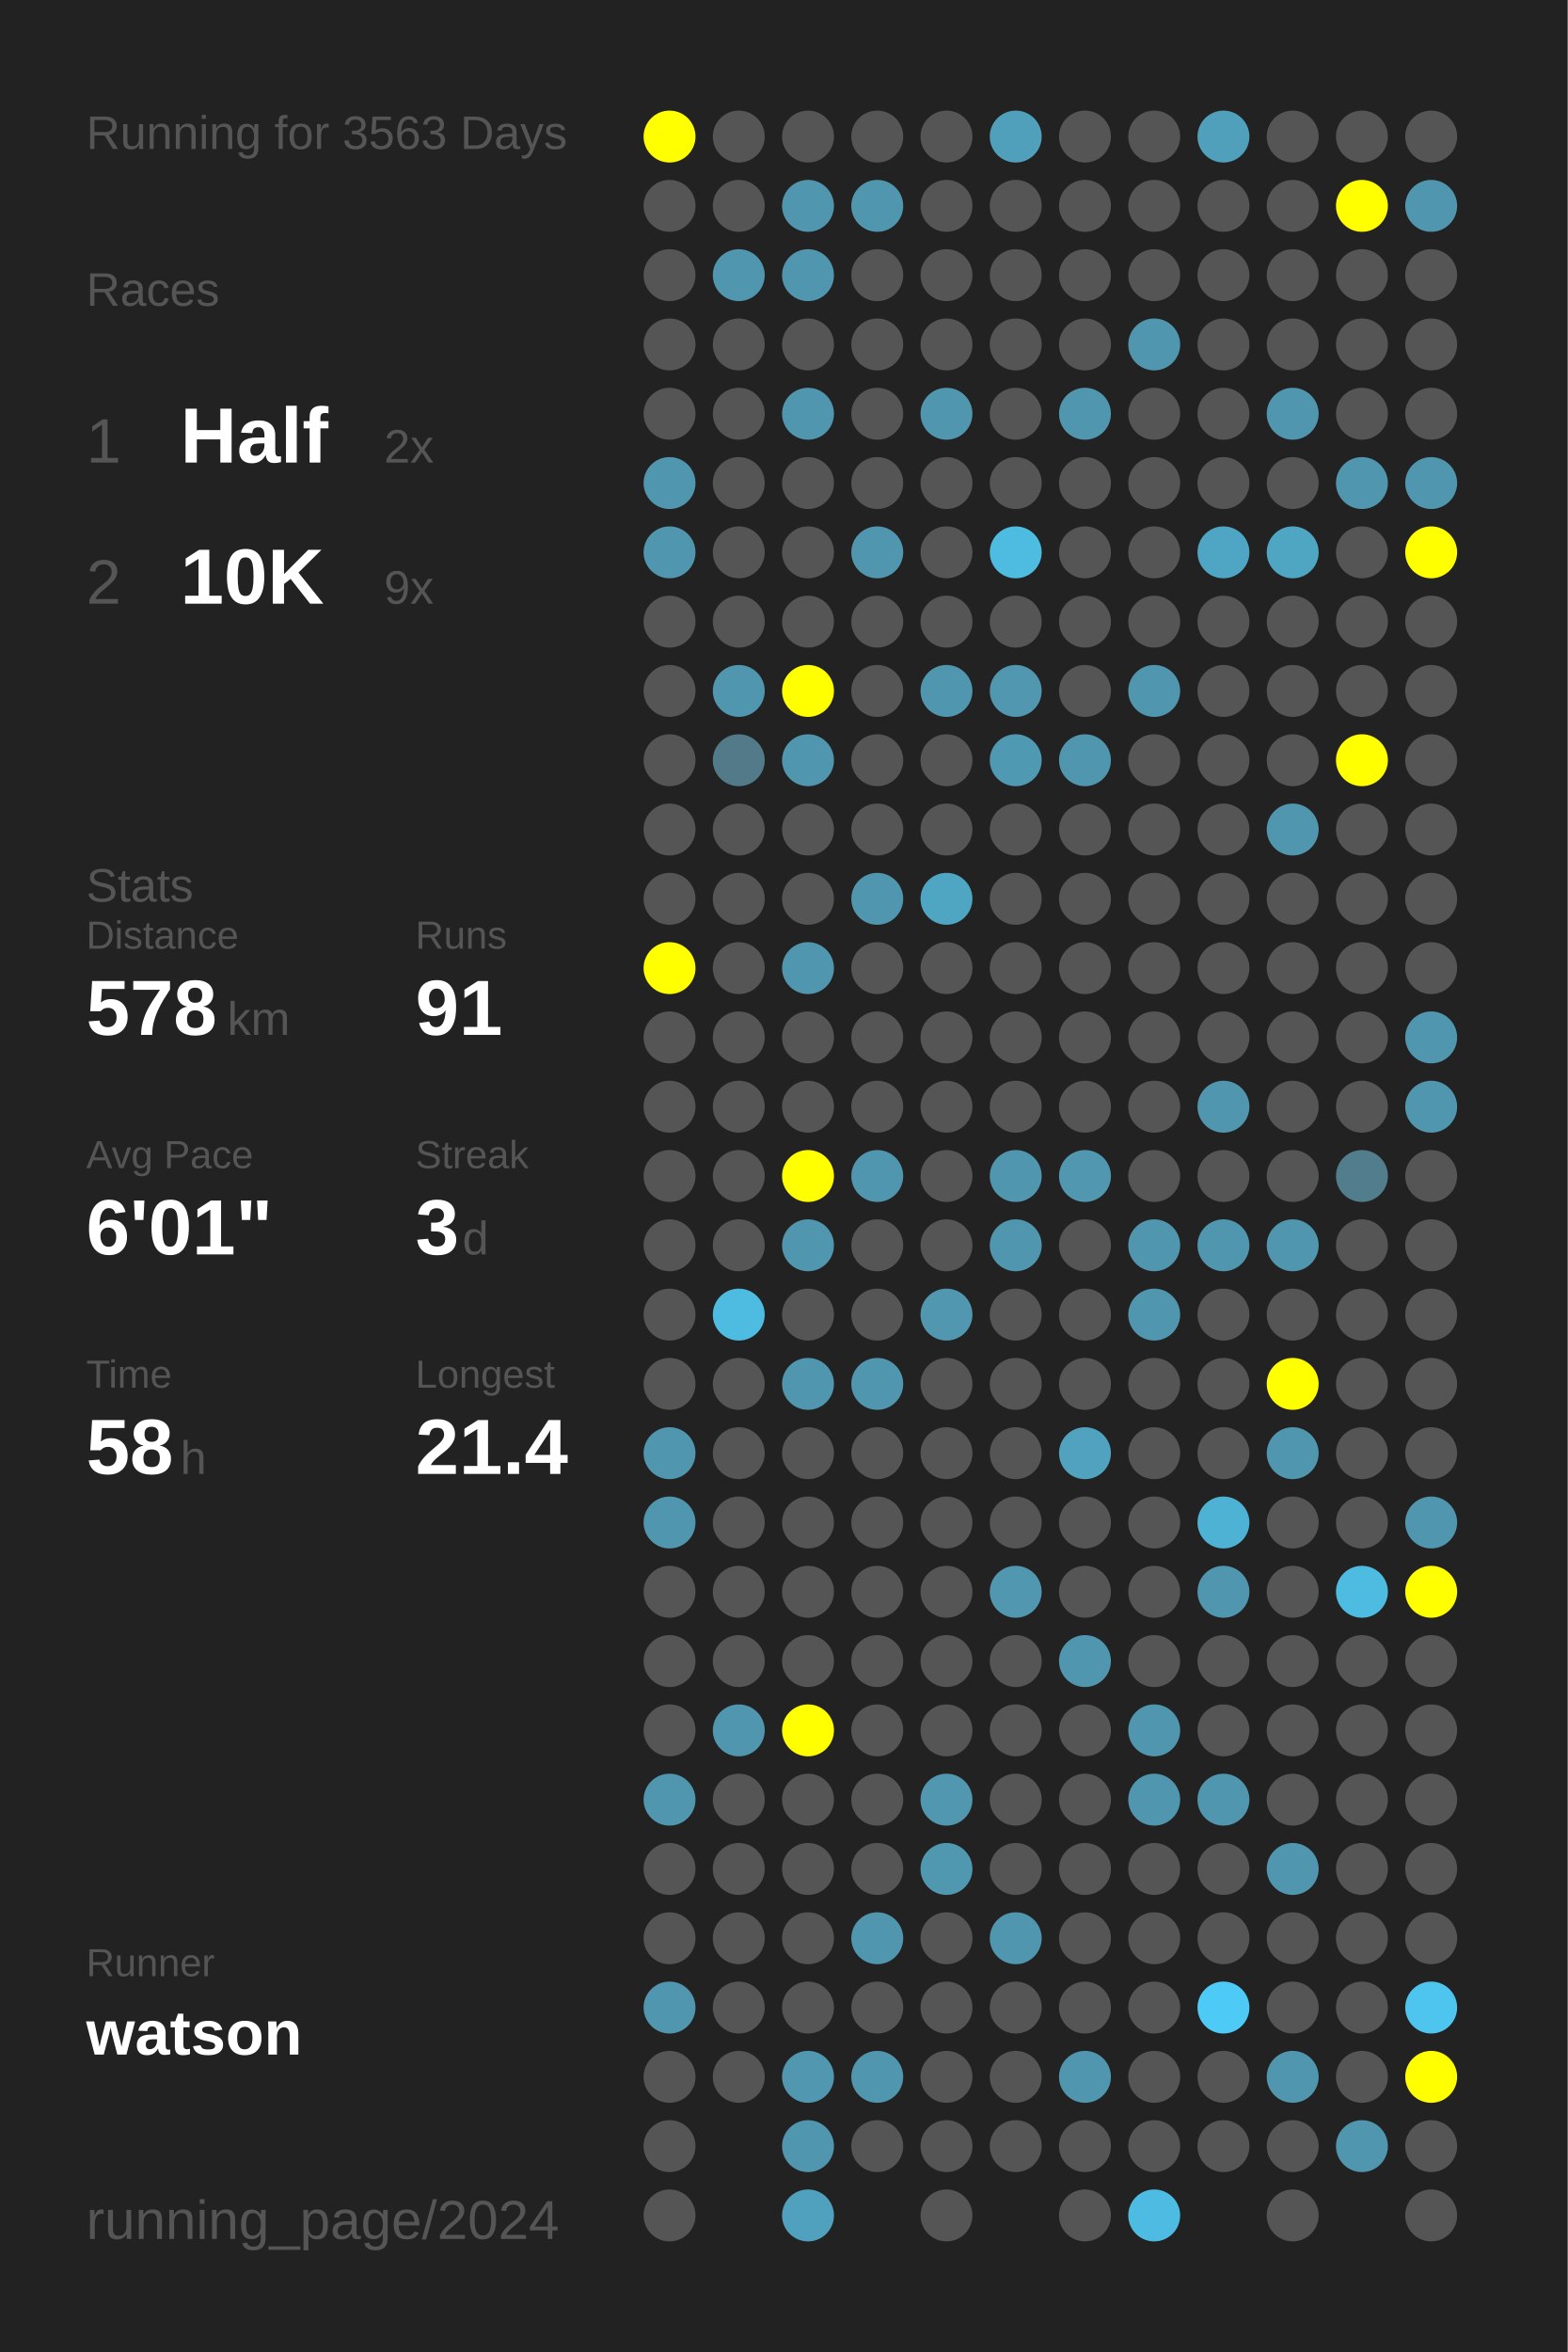
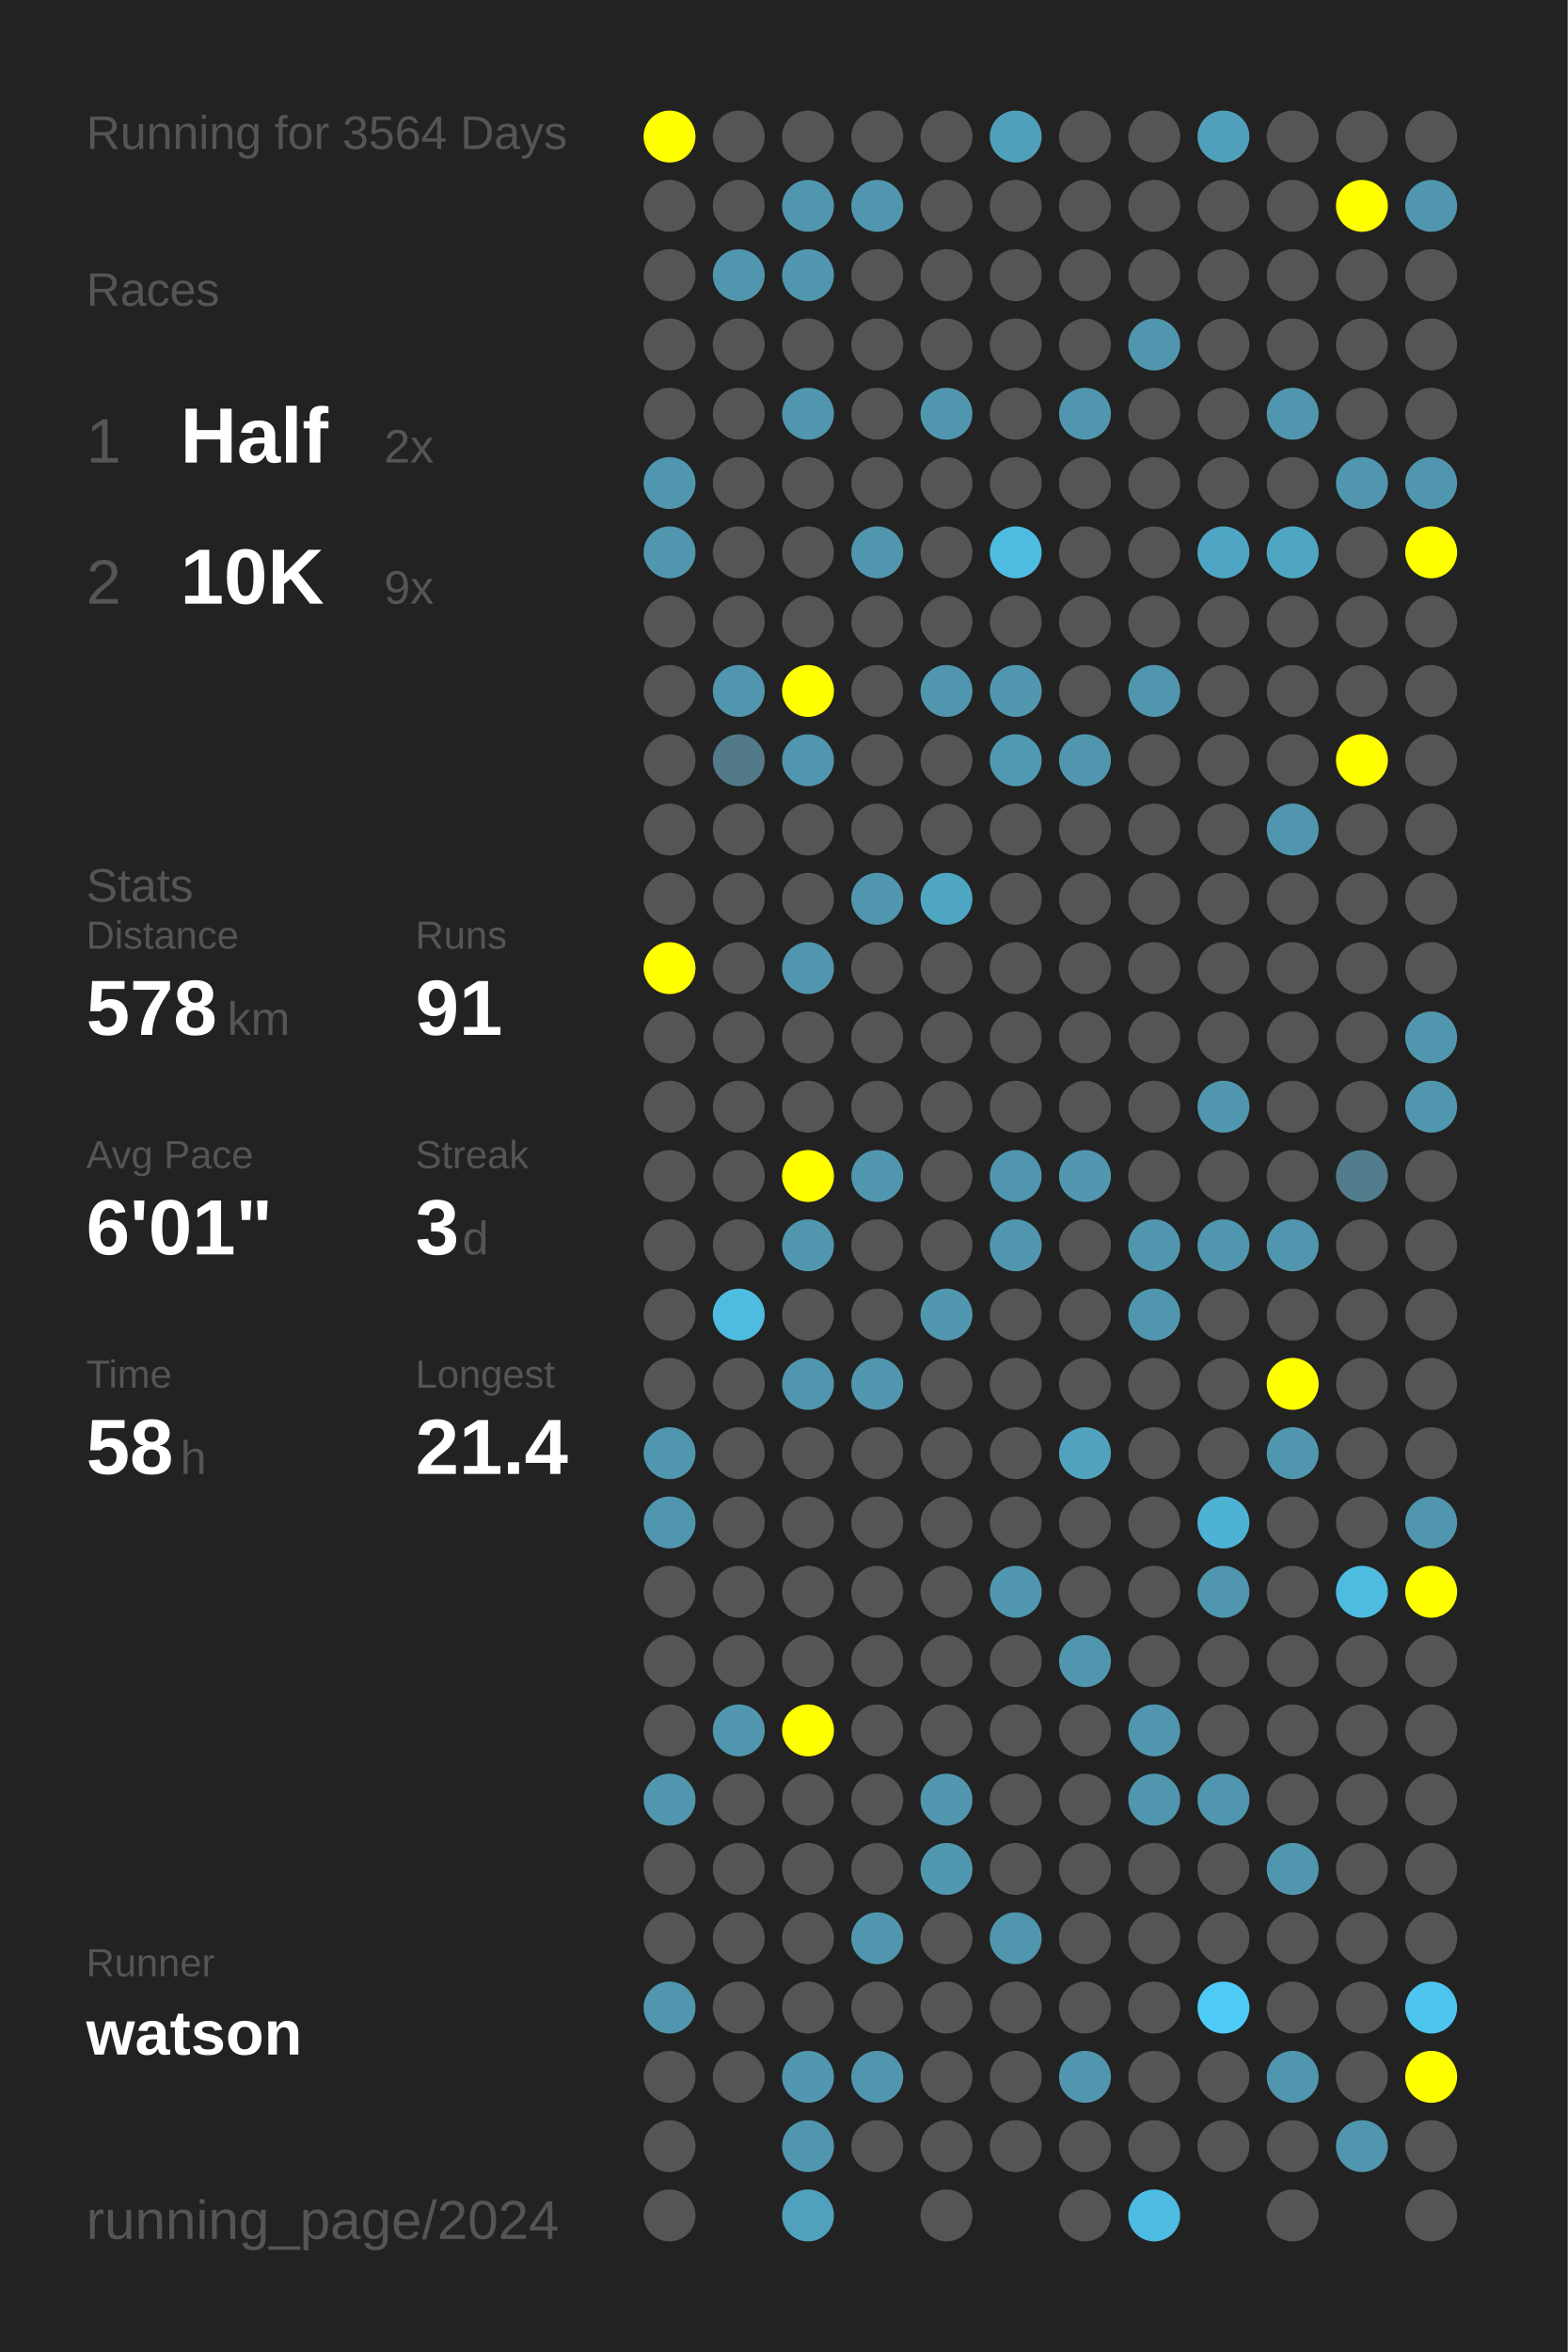
<svg xmlns="http://www.w3.org/2000/svg" baseProfile="full" height="300mm" version="1.1" viewBox="0,0,200,300" width="200mm">
  <defs />
  <rect fill="#222222" height="300" width="200" x="0" y="0" />
-   <text fill="#555555" style="font-size:6px; font-family:Arial;" x="11" y="19">Running for 3563 Days</text>
+   <text fill="#555555" style="font-size:6px; font-family:Arial;" x="11" y="19">Running for 3564 Days</text>
  <text fill="#555555" style="font-size:6px; font-family:Arial;" x="11" y="39">Races</text>
  <text fill="#555555" style="font-size:8px; font-family:Arial;" x="11" y="59">1</text>
  <text fill="#FFFFFF" style="font-size:10px; font-family:Arial; font-weight:bold;" x="23" y="59">Half</text>
  <text fill="#555555" style="font-size:6px; font-family:Arial;" x="49" y="59">2x</text>
  <text fill="#555555" style="font-size:8px; font-family:Arial;" x="11" y="77">2</text>
  <text fill="#FFFFFF" style="font-size:10px; font-family:Arial; font-weight:bold;" x="23" y="77">10K</text>
  <text fill="#555555" style="font-size:6px; font-family:Arial;" x="49" y="77">9x</text>
  <text fill="#555555" style="font-size:6px; font-family:Arial;" x="11" y="115">Stats</text>
  <text fill="#555555" style="font-size:5px; font-family:Arial;" x="11" y="121">Distance</text>
  <text fill="#FFFFFF" style="font-size:10px; font-family:Arial; font-weight:bold;" x="11" y="132">578</text>
  <text fill="#555555" style="font-size:6px; font-family:Arial;" x="29" y="132">km</text>
  <text fill="#555555" style="font-size:5px; font-family:Arial;" x="53" y="121">Runs</text>
  <text fill="#FFFFFF" style="font-size:10px; font-family:Arial; font-weight:bold;" x="53" y="132">91</text>
  <text fill="#555555" style="font-size:5px; font-family:Arial;" x="11" y="149">Avg Pace</text>
  <text fill="#FFFFFF" style="font-size:10px; font-family:Arial; font-weight:bold;" x="11" y="160">6'01"</text>
  <text fill="#555555" style="font-size:5px; font-family:Arial;" x="53" y="149">Streak</text>
  <text fill="#FFFFFF" style="font-size:10px; font-family:Arial; font-weight:bold;" x="53" y="160">3</text>
  <text fill="#555555" style="font-size:6px; font-family:Arial;" x="59" y="160">d</text>
  <text fill="#555555" style="font-size:5px; font-family:Arial;" x="11" y="177">Time</text>
  <text fill="#FFFFFF" style="font-size:10px; font-family:Arial; font-weight:bold;" x="11" y="188">58</text>
  <text fill="#555555" style="font-size:6px; font-family:Arial;" x="23" y="188">h</text>
  <text fill="#555555" style="font-size:5px; font-family:Arial;" x="53" y="177">Longest</text>
  <text fill="#FFFFFF" style="font-size:10px; font-family:Arial; font-weight:bold;" x="53" y="188">21.4</text>
  <text fill="#555555" style="font-size:5px; font-family:Arial;" x="11" y="252.065">Runner</text>
  <text fill="#FFFFFF" style="font-size:8px; font-family:Arial; font-weight:bold;" x="11" y="262.065">watson</text>
  <text fill="#555555" style="font-size:7px; font-family:Arial;" x="11" y="285.581">running_page/2024</text>
  <circle cx="85.417" cy="17.419" fill="#FFFF00" r="3.312" />
  <circle cx="85.417" cy="26.258" fill="#555555" r="3.312" />
  <circle cx="85.417" cy="35.097" fill="#555555" r="3.312" />
  <circle cx="85.417" cy="43.935" fill="#555555" r="3.312" />
  <circle cx="85.417" cy="52.774" fill="#555555" r="3.312" />
  <circle cx="85.417" cy="61.613" fill="#5096ae" r="3.312" />
  <circle cx="85.417" cy="70.452" fill="#5096ae" r="3.312" />
  <circle cx="85.417" cy="79.29" fill="#555555" r="3.312" />
  <circle cx="85.417" cy="88.129" fill="#555555" r="3.312" />
  <circle cx="85.417" cy="96.968" fill="#555555" r="3.312" />
  <circle cx="85.417" cy="105.806" fill="#555555" r="3.312" />
  <circle cx="85.417" cy="114.645" fill="#555555" r="3.312" />
  <circle cx="85.417" cy="123.484" fill="#FFFF00" r="3.312" />
  <circle cx="85.417" cy="132.323" fill="#555555" r="3.312" />
  <circle cx="85.417" cy="141.161" fill="#555555" r="3.312" />
  <circle cx="85.417" cy="150" fill="#555555" r="3.312" />
  <circle cx="85.417" cy="158.839" fill="#555555" r="3.312" />
  <circle cx="85.417" cy="167.677" fill="#555555" r="3.312" />
  <circle cx="85.417" cy="176.516" fill="#555555" r="3.312" />
  <circle cx="85.417" cy="185.355" fill="#5096ae" r="3.312" />
  <circle cx="85.417" cy="194.194" fill="#5096ae" r="3.312" />
  <circle cx="85.417" cy="203.032" fill="#555555" r="3.312" />
  <circle cx="85.417" cy="211.871" fill="#555555" r="3.312" />
  <circle cx="85.417" cy="220.71" fill="#555555" r="3.312" />
  <circle cx="85.417" cy="229.548" fill="#5096ae" r="3.312" />
  <circle cx="85.417" cy="238.387" fill="#555555" r="3.312" />
  <circle cx="85.417" cy="247.226" fill="#555555" r="3.312" />
  <circle cx="85.417" cy="256.065" fill="#5096ae" r="3.312" />
  <circle cx="85.417" cy="264.903" fill="#555555" r="3.312" />
  <circle cx="85.417" cy="273.742" fill="#555555" r="3.312" />
  <circle cx="85.417" cy="282.581" fill="#555555" r="3.312" />
  <circle cx="94.25" cy="17.419" fill="#555555" r="3.312" />
  <circle cx="94.25" cy="26.258" fill="#555555" r="3.312" />
  <circle cx="94.25" cy="35.097" fill="#5096ae" r="3.312" />
  <circle cx="94.25" cy="43.935" fill="#555555" r="3.312" />
  <circle cx="94.25" cy="52.774" fill="#555555" r="3.312" />
  <circle cx="94.25" cy="61.613" fill="#555555" r="3.312" />
  <circle cx="94.25" cy="70.452" fill="#555555" r="3.312" />
  <circle cx="94.25" cy="79.29" fill="#555555" r="3.312" />
  <circle cx="94.25" cy="88.129" fill="#5096ae" r="3.312" />
  <circle cx="94.25" cy="96.968" fill="#527a88" r="3.312" />
  <circle cx="94.25" cy="105.806" fill="#555555" r="3.312" />
  <circle cx="94.25" cy="114.645" fill="#555555" r="3.312" />
  <circle cx="94.25" cy="123.484" fill="#555555" r="3.312" />
  <circle cx="94.25" cy="132.323" fill="#555555" r="3.312" />
  <circle cx="94.25" cy="141.161" fill="#555555" r="3.312" />
  <circle cx="94.25" cy="150" fill="#555555" r="3.312" />
  <circle cx="94.25" cy="158.839" fill="#555555" r="3.312" />
  <circle cx="94.25" cy="167.677" fill="#4ebce1" r="3.312" />
  <circle cx="94.25" cy="176.516" fill="#555555" r="3.312" />
  <circle cx="94.25" cy="185.355" fill="#555555" r="3.312" />
  <circle cx="94.25" cy="194.194" fill="#555555" r="3.312" />
  <circle cx="94.25" cy="203.032" fill="#555555" r="3.312" />
  <circle cx="94.25" cy="211.871" fill="#555555" r="3.312" />
  <circle cx="94.25" cy="220.71" fill="#5096ae" r="3.312" />
  <circle cx="94.25" cy="229.548" fill="#555555" r="3.312" />
  <circle cx="94.25" cy="238.387" fill="#555555" r="3.312" />
  <circle cx="94.25" cy="247.226" fill="#555555" r="3.312" />
  <circle cx="94.25" cy="256.065" fill="#555555" r="3.312" />
  <circle cx="94.25" cy="264.903" fill="#555555" r="3.312" />
  <circle cx="103.083" cy="17.419" fill="#555555" r="3.312" />
  <circle cx="103.083" cy="26.258" fill="#5096ae" r="3.312" />
  <circle cx="103.083" cy="35.097" fill="#5096ae" r="3.312" />
  <circle cx="103.083" cy="43.935" fill="#555555" r="3.312" />
  <circle cx="103.083" cy="52.774" fill="#5096ae" r="3.312" />
  <circle cx="103.083" cy="61.613" fill="#555555" r="3.312" />
  <circle cx="103.083" cy="70.452" fill="#555555" r="3.312" />
  <circle cx="103.083" cy="79.29" fill="#555555" r="3.312" />
  <circle cx="103.083" cy="88.129" fill="#FFFF00" r="3.312" />
  <circle cx="103.083" cy="96.968" fill="#5096ae" r="3.312" />
  <circle cx="103.083" cy="105.806" fill="#555555" r="3.312" />
  <circle cx="103.083" cy="114.645" fill="#555555" r="3.312" />
  <circle cx="103.083" cy="123.484" fill="#5096ae" r="3.312" />
  <circle cx="103.083" cy="132.323" fill="#555555" r="3.312" />
  <circle cx="103.083" cy="141.161" fill="#555555" r="3.312" />
  <circle cx="103.083" cy="150" fill="#FFFF00" r="3.312" />
  <circle cx="103.083" cy="158.839" fill="#5096ae" r="3.312" />
  <circle cx="103.083" cy="167.677" fill="#555555" r="3.312" />
  <circle cx="103.083" cy="176.516" fill="#5096ae" r="3.312" />
  <circle cx="103.083" cy="185.355" fill="#555555" r="3.312" />
  <circle cx="103.083" cy="194.194" fill="#555555" r="3.312" />
  <circle cx="103.083" cy="203.032" fill="#555555" r="3.312" />
  <circle cx="103.083" cy="211.871" fill="#555555" r="3.312" />
  <circle cx="103.083" cy="220.71" fill="#FFFF00" r="3.312" />
  <circle cx="103.083" cy="229.548" fill="#555555" r="3.312" />
  <circle cx="103.083" cy="238.387" fill="#555555" r="3.312" />
  <circle cx="103.083" cy="247.226" fill="#555555" r="3.312" />
  <circle cx="103.083" cy="256.065" fill="#555555" r="3.312" />
  <circle cx="103.083" cy="264.903" fill="#5097af" r="3.312" />
  <circle cx="103.083" cy="273.742" fill="#5096ae" r="3.312" />
  <circle cx="103.083" cy="282.581" fill="#50a1bd" r="3.312" />
  <circle cx="111.917" cy="17.419" fill="#555555" r="3.312" />
  <circle cx="111.917" cy="26.258" fill="#5096ae" r="3.312" />
  <circle cx="111.917" cy="35.097" fill="#555555" r="3.312" />
  <circle cx="111.917" cy="43.935" fill="#555555" r="3.312" />
  <circle cx="111.917" cy="52.774" fill="#555555" r="3.312" />
  <circle cx="111.917" cy="61.613" fill="#555555" r="3.312" />
  <circle cx="111.917" cy="70.452" fill="#5096ae" r="3.312" />
  <circle cx="111.917" cy="79.29" fill="#555555" r="3.312" />
  <circle cx="111.917" cy="88.129" fill="#555555" r="3.312" />
  <circle cx="111.917" cy="96.968" fill="#555555" r="3.312" />
  <circle cx="111.917" cy="105.806" fill="#555555" r="3.312" />
  <circle cx="111.917" cy="114.645" fill="#5096ae" r="3.312" />
  <circle cx="111.917" cy="123.484" fill="#555555" r="3.312" />
  <circle cx="111.917" cy="132.323" fill="#555555" r="3.312" />
  <circle cx="111.917" cy="141.161" fill="#555555" r="3.312" />
  <circle cx="111.917" cy="150" fill="#5096ae" r="3.312" />
  <circle cx="111.917" cy="158.839" fill="#555555" r="3.312" />
  <circle cx="111.917" cy="167.677" fill="#555555" r="3.312" />
  <circle cx="111.917" cy="176.516" fill="#5096ae" r="3.312" />
  <circle cx="111.917" cy="185.355" fill="#555555" r="3.312" />
  <circle cx="111.917" cy="194.194" fill="#555555" r="3.312" />
  <circle cx="111.917" cy="203.032" fill="#555555" r="3.312" />
  <circle cx="111.917" cy="211.871" fill="#555555" r="3.312" />
  <circle cx="111.917" cy="220.71" fill="#555555" r="3.312" />
  <circle cx="111.917" cy="229.548" fill="#555555" r="3.312" />
  <circle cx="111.917" cy="238.387" fill="#555555" r="3.312" />
  <circle cx="111.917" cy="247.226" fill="#5096ae" r="3.312" />
  <circle cx="111.917" cy="256.065" fill="#555555" r="3.312" />
  <circle cx="111.917" cy="264.903" fill="#5096ae" r="3.312" />
  <circle cx="111.917" cy="273.742" fill="#555555" r="3.312" />
  <circle cx="120.75" cy="17.419" fill="#555555" r="3.312" />
  <circle cx="120.75" cy="26.258" fill="#555555" r="3.312" />
  <circle cx="120.75" cy="35.097" fill="#555555" r="3.312" />
  <circle cx="120.75" cy="43.935" fill="#555555" r="3.312" />
  <circle cx="120.75" cy="52.774" fill="#5096ae" r="3.312" />
  <circle cx="120.75" cy="61.613" fill="#555555" r="3.312" />
  <circle cx="120.75" cy="70.452" fill="#555555" r="3.312" />
  <circle cx="120.75" cy="79.29" fill="#555555" r="3.312" />
  <circle cx="120.75" cy="88.129" fill="#5096ae" r="3.312" />
  <circle cx="120.75" cy="96.968" fill="#555555" r="3.312" />
  <circle cx="120.75" cy="105.806" fill="#555555" r="3.312" />
  <circle cx="120.75" cy="114.645" fill="#4fa6c3" r="3.312" />
  <circle cx="120.75" cy="123.484" fill="#555555" r="3.312" />
  <circle cx="120.75" cy="132.323" fill="#555555" r="3.312" />
  <circle cx="120.75" cy="141.161" fill="#555555" r="3.312" />
  <circle cx="120.75" cy="150" fill="#555555" r="3.312" />
  <circle cx="120.75" cy="158.839" fill="#555555" r="3.312" />
  <circle cx="120.75" cy="167.677" fill="#5097af" r="3.312" />
  <circle cx="120.75" cy="176.516" fill="#555555" r="3.312" />
  <circle cx="120.75" cy="185.355" fill="#555555" r="3.312" />
  <circle cx="120.75" cy="194.194" fill="#555555" r="3.312" />
  <circle cx="120.75" cy="203.032" fill="#555555" r="3.312" />
  <circle cx="120.75" cy="211.871" fill="#555555" r="3.312" />
  <circle cx="120.75" cy="220.71" fill="#555555" r="3.312" />
  <circle cx="120.75" cy="229.548" fill="#5097af" r="3.312" />
  <circle cx="120.75" cy="238.387" fill="#5098b0" r="3.312" />
  <circle cx="120.75" cy="247.226" fill="#555555" r="3.312" />
  <circle cx="120.75" cy="256.065" fill="#555555" r="3.312" />
  <circle cx="120.75" cy="264.903" fill="#555555" r="3.312" />
  <circle cx="120.75" cy="273.742" fill="#555555" r="3.312" />
  <circle cx="120.75" cy="282.581" fill="#555555" r="3.312" />
  <circle cx="129.583" cy="17.419" fill="#50a0bb" r="3.312" />
  <circle cx="129.583" cy="26.258" fill="#555555" r="3.312" />
  <circle cx="129.583" cy="35.097" fill="#555555" r="3.312" />
  <circle cx="129.583" cy="43.935" fill="#555555" r="3.312" />
  <circle cx="129.583" cy="52.774" fill="#555555" r="3.312" />
  <circle cx="129.583" cy="61.613" fill="#555555" r="3.312" />
  <circle cx="129.583" cy="70.452" fill="#4ebce1" r="3.312" />
  <circle cx="129.583" cy="79.29" fill="#555555" r="3.312" />
  <circle cx="129.583" cy="88.129" fill="#5097af" r="3.312" />
  <circle cx="129.583" cy="96.968" fill="#5099b2" r="3.312" />
  <circle cx="129.583" cy="105.806" fill="#555555" r="3.312" />
  <circle cx="129.583" cy="114.645" fill="#555555" r="3.312" />
  <circle cx="129.583" cy="123.484" fill="#555555" r="3.312" />
  <circle cx="129.583" cy="132.323" fill="#555555" r="3.312" />
  <circle cx="129.583" cy="141.161" fill="#555555" r="3.312" />
  <circle cx="129.583" cy="150" fill="#5096ae" r="3.312" />
  <circle cx="129.583" cy="158.839" fill="#5096ae" r="3.312" />
  <circle cx="129.583" cy="167.677" fill="#555555" r="3.312" />
  <circle cx="129.583" cy="176.516" fill="#555555" r="3.312" />
  <circle cx="129.583" cy="185.355" fill="#555555" r="3.312" />
  <circle cx="129.583" cy="194.194" fill="#555555" r="3.312" />
  <circle cx="129.583" cy="203.032" fill="#5097af" r="3.312" />
  <circle cx="129.583" cy="211.871" fill="#555555" r="3.312" />
  <circle cx="129.583" cy="220.71" fill="#555555" r="3.312" />
  <circle cx="129.583" cy="229.548" fill="#555555" r="3.312" />
  <circle cx="129.583" cy="238.387" fill="#555555" r="3.312" />
  <circle cx="129.583" cy="247.226" fill="#5096ae" r="3.312" />
  <circle cx="129.583" cy="256.065" fill="#555555" r="3.312" />
  <circle cx="129.583" cy="264.903" fill="#555555" r="3.312" />
  <circle cx="129.583" cy="273.742" fill="#555555" r="3.312" />
  <circle cx="138.417" cy="17.419" fill="#555555" r="3.312" />
  <circle cx="138.417" cy="26.258" fill="#555555" r="3.312" />
  <circle cx="138.417" cy="35.097" fill="#555555" r="3.312" />
  <circle cx="138.417" cy="43.935" fill="#555555" r="3.312" />
  <circle cx="138.417" cy="52.774" fill="#5096ae" r="3.312" />
  <circle cx="138.417" cy="61.613" fill="#555555" r="3.312" />
  <circle cx="138.417" cy="70.452" fill="#555555" r="3.312" />
  <circle cx="138.417" cy="79.29" fill="#555555" r="3.312" />
  <circle cx="138.417" cy="88.129" fill="#555555" r="3.312" />
  <circle cx="138.417" cy="96.968" fill="#5096ae" r="3.312" />
  <circle cx="138.417" cy="105.806" fill="#555555" r="3.312" />
  <circle cx="138.417" cy="114.645" fill="#555555" r="3.312" />
  <circle cx="138.417" cy="123.484" fill="#555555" r="3.312" />
  <circle cx="138.417" cy="132.323" fill="#555555" r="3.312" />
  <circle cx="138.417" cy="141.161" fill="#555555" r="3.312" />
  <circle cx="138.417" cy="150" fill="#5097af" r="3.312" />
  <circle cx="138.417" cy="158.839" fill="#555555" r="3.312" />
  <circle cx="138.417" cy="167.677" fill="#555555" r="3.312" />
  <circle cx="138.417" cy="176.516" fill="#555555" r="3.312" />
  <circle cx="138.417" cy="185.355" fill="#50a2be" r="3.312" />
  <circle cx="138.417" cy="194.194" fill="#555555" r="3.312" />
  <circle cx="138.417" cy="203.032" fill="#555555" r="3.312" />
  <circle cx="138.417" cy="211.871" fill="#5096ae" r="3.312" />
  <circle cx="138.417" cy="220.71" fill="#555555" r="3.312" />
  <circle cx="138.417" cy="229.548" fill="#555555" r="3.312" />
  <circle cx="138.417" cy="238.387" fill="#555555" r="3.312" />
  <circle cx="138.417" cy="247.226" fill="#555555" r="3.312" />
  <circle cx="138.417" cy="256.065" fill="#555555" r="3.312" />
  <circle cx="138.417" cy="264.903" fill="#5096ae" r="3.312" />
  <circle cx="138.417" cy="273.742" fill="#555555" r="3.312" />
  <circle cx="138.417" cy="282.581" fill="#555555" r="3.312" />
  <circle cx="147.25" cy="17.419" fill="#555555" r="3.312" />
  <circle cx="147.25" cy="26.258" fill="#555555" r="3.312" />
  <circle cx="147.25" cy="35.097" fill="#555555" r="3.312" />
  <circle cx="147.25" cy="43.935" fill="#5096ae" r="3.312" />
  <circle cx="147.25" cy="52.774" fill="#555555" r="3.312" />
  <circle cx="147.25" cy="61.613" fill="#555555" r="3.312" />
  <circle cx="147.25" cy="70.452" fill="#555555" r="3.312" />
  <circle cx="147.25" cy="79.29" fill="#555555" r="3.312" />
  <circle cx="147.25" cy="88.129" fill="#5096ae" r="3.312" />
  <circle cx="147.25" cy="96.968" fill="#555555" r="3.312" />
  <circle cx="147.25" cy="105.806" fill="#555555" r="3.312" />
  <circle cx="147.25" cy="114.645" fill="#555555" r="3.312" />
  <circle cx="147.25" cy="123.484" fill="#555555" r="3.312" />
  <circle cx="147.25" cy="132.323" fill="#555555" r="3.312" />
  <circle cx="147.25" cy="141.161" fill="#555555" r="3.312" />
  <circle cx="147.25" cy="150" fill="#555555" r="3.312" />
  <circle cx="147.25" cy="158.839" fill="#5096ae" r="3.312" />
  <circle cx="147.25" cy="167.677" fill="#5096ae" r="3.312" />
  <circle cx="147.25" cy="176.516" fill="#555555" r="3.312" />
  <circle cx="147.25" cy="185.355" fill="#555555" r="3.312" />
  <circle cx="147.25" cy="194.194" fill="#555555" r="3.312" />
  <circle cx="147.25" cy="203.032" fill="#555555" r="3.312" />
  <circle cx="147.25" cy="211.871" fill="#555555" r="3.312" />
  <circle cx="147.25" cy="220.71" fill="#5096ae" r="3.312" />
  <circle cx="147.25" cy="229.548" fill="#5096ae" r="3.312" />
  <circle cx="147.25" cy="238.387" fill="#555555" r="3.312" />
  <circle cx="147.25" cy="247.226" fill="#555555" r="3.312" />
  <circle cx="147.25" cy="256.065" fill="#555555" r="3.312" />
  <circle cx="147.25" cy="264.903" fill="#555555" r="3.312" />
  <circle cx="147.25" cy="273.742" fill="#555555" r="3.312" />
  <circle cx="147.25" cy="282.581" fill="#4ebce2" r="3.312" />
  <circle cx="156.083" cy="17.419" fill="#50a0bb" r="3.312" />
  <circle cx="156.083" cy="26.258" fill="#555555" r="3.312" />
  <circle cx="156.083" cy="35.097" fill="#555555" r="3.312" />
  <circle cx="156.083" cy="43.935" fill="#555555" r="3.312" />
  <circle cx="156.083" cy="52.774" fill="#555555" r="3.312" />
  <circle cx="156.083" cy="61.613" fill="#555555" r="3.312" />
  <circle cx="156.083" cy="70.452" fill="#4fa6c4" r="3.312" />
  <circle cx="156.083" cy="79.29" fill="#555555" r="3.312" />
  <circle cx="156.083" cy="88.129" fill="#555555" r="3.312" />
  <circle cx="156.083" cy="96.968" fill="#555555" r="3.312" />
  <circle cx="156.083" cy="105.806" fill="#555555" r="3.312" />
  <circle cx="156.083" cy="114.645" fill="#555555" r="3.312" />
  <circle cx="156.083" cy="123.484" fill="#555555" r="3.312" />
  <circle cx="156.083" cy="132.323" fill="#555555" r="3.312" />
  <circle cx="156.083" cy="141.161" fill="#5096ae" r="3.312" />
  <circle cx="156.083" cy="150" fill="#555555" r="3.312" />
  <circle cx="156.083" cy="158.839" fill="#5096ae" r="3.312" />
  <circle cx="156.083" cy="167.677" fill="#555555" r="3.312" />
  <circle cx="156.083" cy="176.516" fill="#555555" r="3.312" />
  <circle cx="156.083" cy="185.355" fill="#555555" r="3.312" />
  <circle cx="156.083" cy="194.194" fill="#4eb2d4" r="3.312" />
  <circle cx="156.083" cy="203.032" fill="#5096ae" r="3.312" />
  <circle cx="156.083" cy="211.871" fill="#555555" r="3.312" />
  <circle cx="156.083" cy="220.71" fill="#555555" r="3.312" />
  <circle cx="156.083" cy="229.548" fill="#5096ae" r="3.312" />
  <circle cx="156.083" cy="238.387" fill="#555555" r="3.312" />
  <circle cx="156.083" cy="247.226" fill="#555555" r="3.312" />
  <circle cx="156.083" cy="256.065" fill="#4dcbf6" r="3.312" />
  <circle cx="156.083" cy="264.903" fill="#555555" r="3.312" />
  <circle cx="156.083" cy="273.742" fill="#555555" r="3.312" />
  <circle cx="164.917" cy="17.419" fill="#555555" r="3.312" />
  <circle cx="164.917" cy="26.258" fill="#555555" r="3.312" />
  <circle cx="164.917" cy="35.097" fill="#555555" r="3.312" />
  <circle cx="164.917" cy="43.935" fill="#555555" r="3.312" />
  <circle cx="164.917" cy="52.774" fill="#5096ae" r="3.312" />
  <circle cx="164.917" cy="61.613" fill="#555555" r="3.312" />
  <circle cx="164.917" cy="70.452" fill="#4fa6c3" r="3.312" />
  <circle cx="164.917" cy="79.29" fill="#555555" r="3.312" />
  <circle cx="164.917" cy="88.129" fill="#555555" r="3.312" />
  <circle cx="164.917" cy="96.968" fill="#555555" r="3.312" />
  <circle cx="164.917" cy="105.806" fill="#5096ae" r="3.312" />
  <circle cx="164.917" cy="114.645" fill="#555555" r="3.312" />
  <circle cx="164.917" cy="123.484" fill="#555555" r="3.312" />
  <circle cx="164.917" cy="132.323" fill="#555555" r="3.312" />
  <circle cx="164.917" cy="141.161" fill="#555555" r="3.312" />
  <circle cx="164.917" cy="150" fill="#555555" r="3.312" />
  <circle cx="164.917" cy="158.839" fill="#5096ae" r="3.312" />
  <circle cx="164.917" cy="167.677" fill="#555555" r="3.312" />
  <circle cx="164.917" cy="176.516" fill="#FFFF00" r="3.312" />
  <circle cx="164.917" cy="185.355" fill="#5096ae" r="3.312" />
  <circle cx="164.917" cy="194.194" fill="#555555" r="3.312" />
  <circle cx="164.917" cy="203.032" fill="#555555" r="3.312" />
  <circle cx="164.917" cy="211.871" fill="#555555" r="3.312" />
  <circle cx="164.917" cy="220.71" fill="#555555" r="3.312" />
  <circle cx="164.917" cy="229.548" fill="#555555" r="3.312" />
  <circle cx="164.917" cy="238.387" fill="#5096ae" r="3.312" />
  <circle cx="164.917" cy="247.226" fill="#555555" r="3.312" />
  <circle cx="164.917" cy="256.065" fill="#555555" r="3.312" />
  <circle cx="164.917" cy="264.903" fill="#5096ae" r="3.312" />
  <circle cx="164.917" cy="273.742" fill="#555555" r="3.312" />
  <circle cx="164.917" cy="282.581" fill="#555555" r="3.312" />
  <circle cx="173.75" cy="17.419" fill="#555555" r="3.312" />
  <circle cx="173.75" cy="26.258" fill="#FFFF00" r="3.312" />
  <circle cx="173.75" cy="35.097" fill="#555555" r="3.312" />
  <circle cx="173.75" cy="43.935" fill="#555555" r="3.312" />
  <circle cx="173.75" cy="52.774" fill="#555555" r="3.312" />
  <circle cx="173.75" cy="61.613" fill="#5096ae" r="3.312" />
  <circle cx="173.75" cy="70.452" fill="#555555" r="3.312" />
  <circle cx="173.75" cy="79.29" fill="#555555" r="3.312" />
  <circle cx="173.75" cy="88.129" fill="#555555" r="3.312" />
  <circle cx="173.75" cy="96.968" fill="#FFFF00" r="3.312" />
  <circle cx="173.75" cy="105.806" fill="#555555" r="3.312" />
  <circle cx="173.75" cy="114.645" fill="#555555" r="3.312" />
  <circle cx="173.75" cy="123.484" fill="#555555" r="3.312" />
  <circle cx="173.75" cy="132.323" fill="#555555" r="3.312" />
  <circle cx="173.75" cy="141.161" fill="#555555" r="3.312" />
  <circle cx="173.75" cy="150" fill="#527d8c" r="3.312" />
  <circle cx="173.75" cy="158.839" fill="#555555" r="3.312" />
  <circle cx="173.75" cy="167.677" fill="#555555" r="3.312" />
  <circle cx="173.75" cy="176.516" fill="#555555" r="3.312" />
  <circle cx="173.75" cy="185.355" fill="#555555" r="3.312" />
  <circle cx="173.75" cy="194.194" fill="#555555" r="3.312" />
  <circle cx="173.75" cy="203.032" fill="#4ebce1" r="3.312" />
  <circle cx="173.75" cy="211.871" fill="#555555" r="3.312" />
  <circle cx="173.75" cy="220.71" fill="#555555" r="3.312" />
  <circle cx="173.75" cy="229.548" fill="#555555" r="3.312" />
  <circle cx="173.75" cy="238.387" fill="#555555" r="3.312" />
  <circle cx="173.75" cy="247.226" fill="#555555" r="3.312" />
  <circle cx="173.75" cy="256.065" fill="#555555" r="3.312" />
  <circle cx="173.75" cy="264.903" fill="#555555" r="3.312" />
  <circle cx="173.75" cy="273.742" fill="#5096ae" r="3.312" />
  <circle cx="182.583" cy="17.419" fill="#555555" r="3.312" />
  <circle cx="182.583" cy="26.258" fill="#5096ae" r="3.312" />
  <circle cx="182.583" cy="35.097" fill="#555555" r="3.312" />
  <circle cx="182.583" cy="43.935" fill="#555555" r="3.312" />
  <circle cx="182.583" cy="52.774" fill="#555555" r="3.312" />
  <circle cx="182.583" cy="61.613" fill="#5096ae" r="3.312" />
  <circle cx="182.583" cy="70.452" fill="#FFFF00" r="3.312" />
  <circle cx="182.583" cy="79.29" fill="#555555" r="3.312" />
  <circle cx="182.583" cy="88.129" fill="#555555" r="3.312" />
  <circle cx="182.583" cy="96.968" fill="#555555" r="3.312" />
  <circle cx="182.583" cy="105.806" fill="#555555" r="3.312" />
  <circle cx="182.583" cy="114.645" fill="#555555" r="3.312" />
  <circle cx="182.583" cy="123.484" fill="#555555" r="3.312" />
  <circle cx="182.583" cy="132.323" fill="#5096ae" r="3.312" />
  <circle cx="182.583" cy="141.161" fill="#5096ae" r="3.312" />
  <circle cx="182.583" cy="150" fill="#555555" r="3.312" />
  <circle cx="182.583" cy="158.839" fill="#555555" r="3.312" />
  <circle cx="182.583" cy="167.677" fill="#555555" r="3.312" />
  <circle cx="182.583" cy="176.516" fill="#555555" r="3.312" />
  <circle cx="182.583" cy="185.355" fill="#555555" r="3.312" />
  <circle cx="182.583" cy="194.194" fill="#5096ae" r="3.312" />
  <circle cx="182.583" cy="203.032" fill="#FFFF00" r="3.312" />
  <circle cx="182.583" cy="211.871" fill="#555555" r="3.312" />
  <circle cx="182.583" cy="220.71" fill="#555555" r="3.312" />
  <circle cx="182.583" cy="229.548" fill="#555555" r="3.312" />
  <circle cx="182.583" cy="238.387" fill="#555555" r="3.312" />
  <circle cx="182.583" cy="247.226" fill="#555555" r="3.312" />
  <circle cx="182.583" cy="256.065" fill="#4dc5ee" r="3.312" />
  <circle cx="182.583" cy="264.903" fill="#FFFF00" r="3.312" />
  <circle cx="182.583" cy="273.742" fill="#555555" r="3.312" />
  <circle cx="182.583" cy="282.581" fill="#555555" r="3.312" />
</svg>
